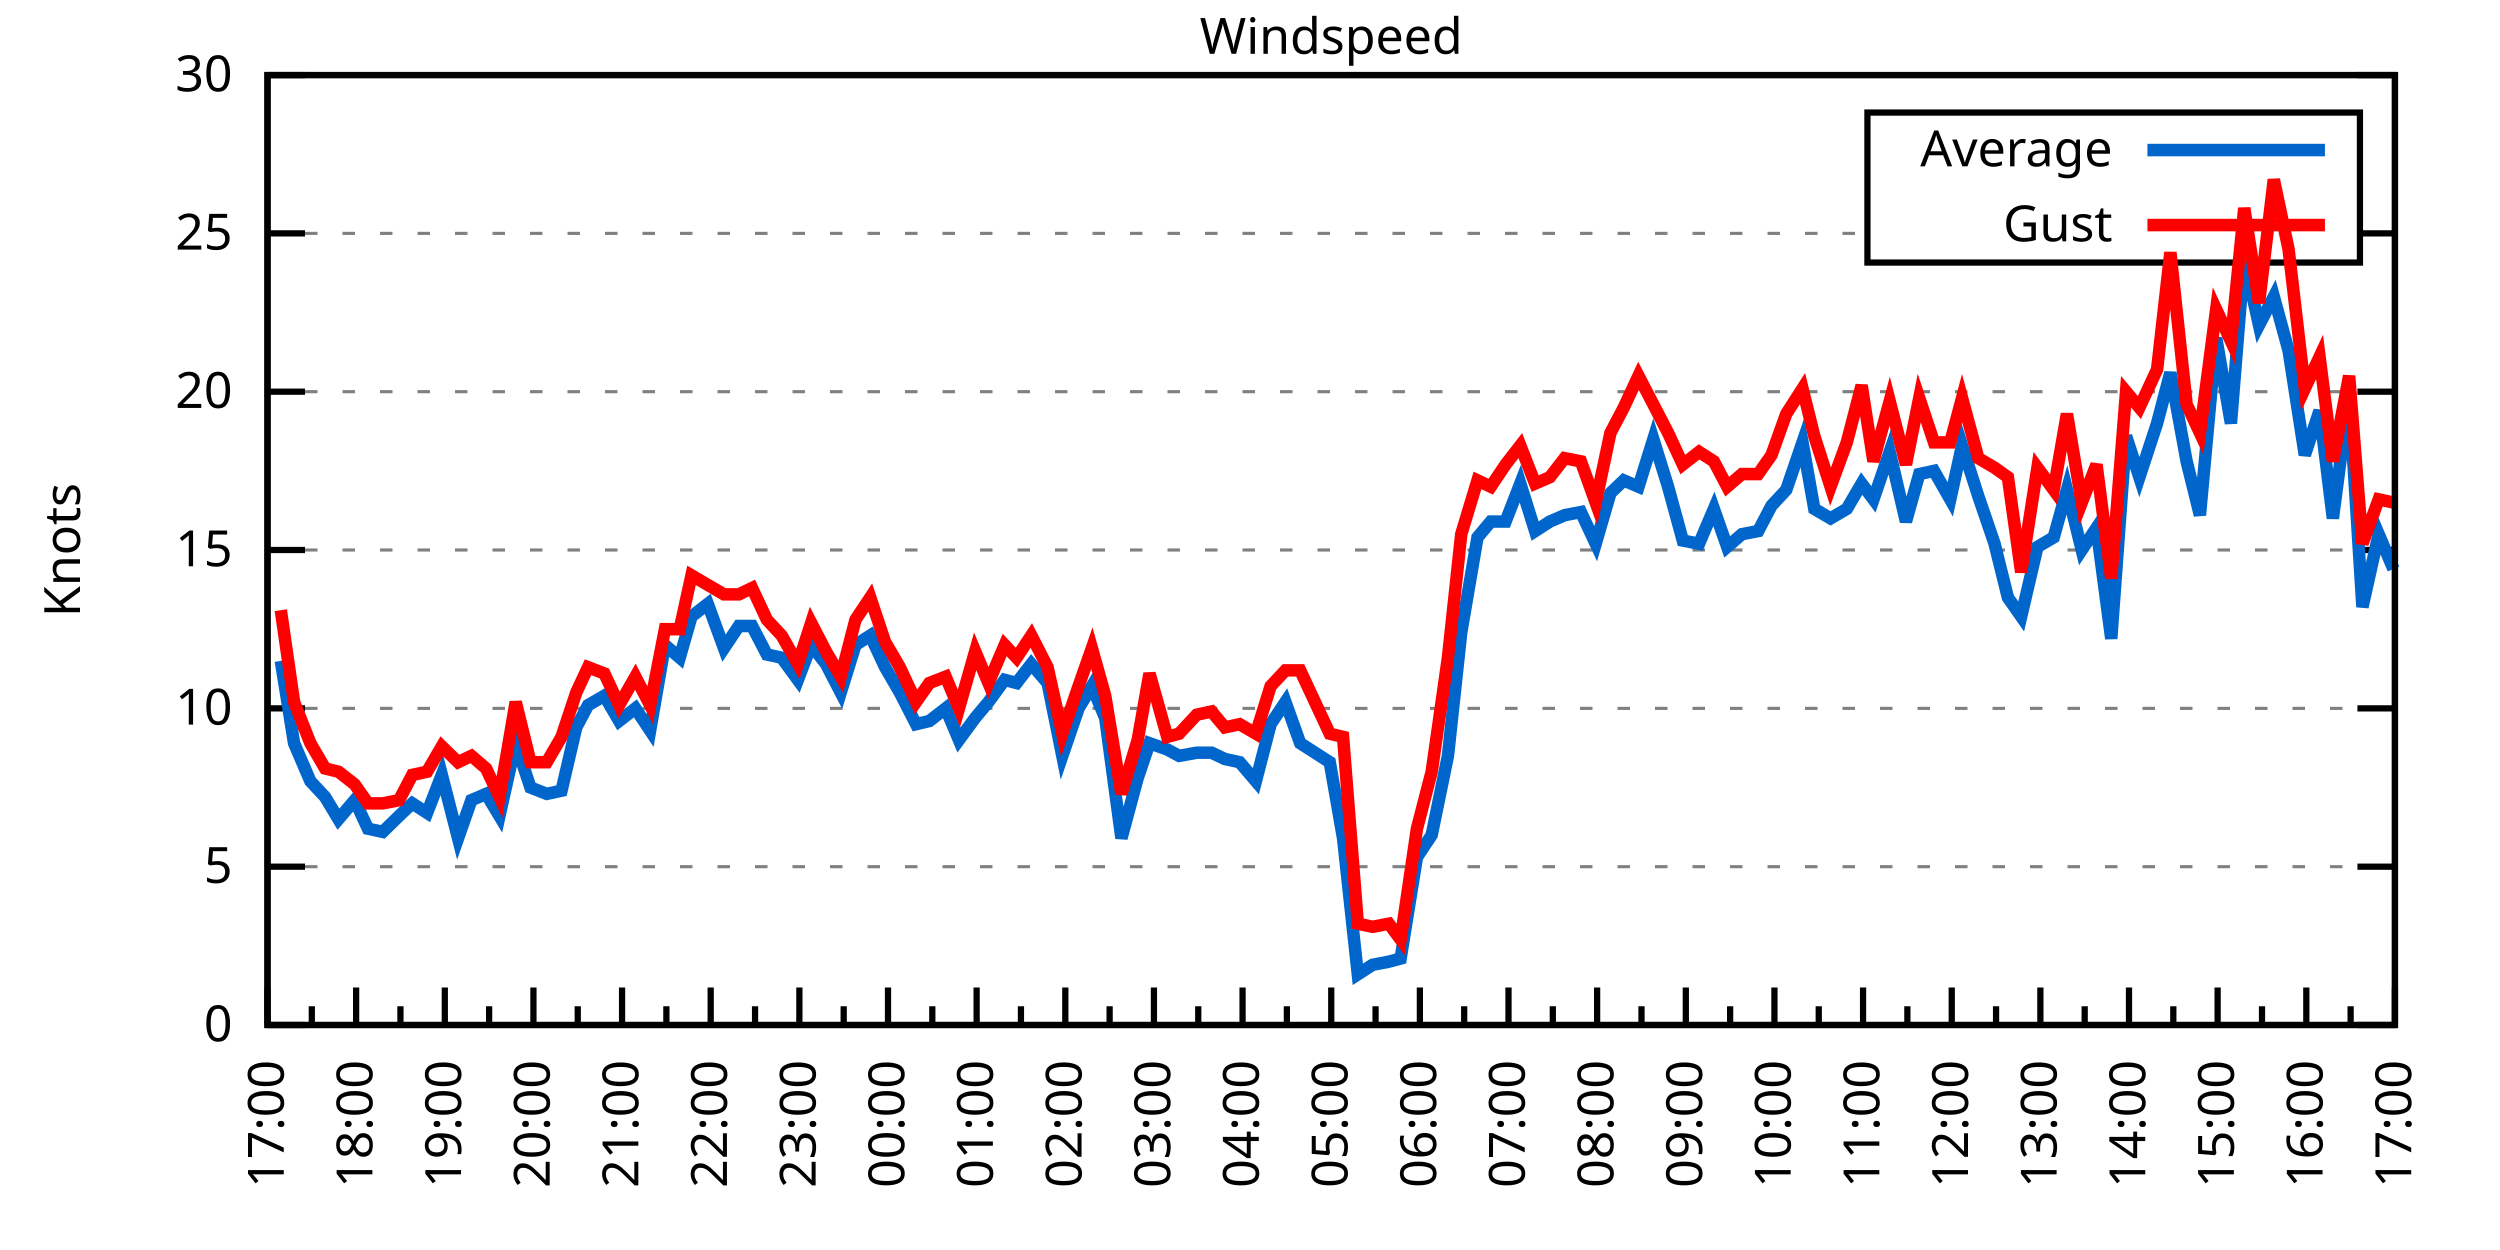
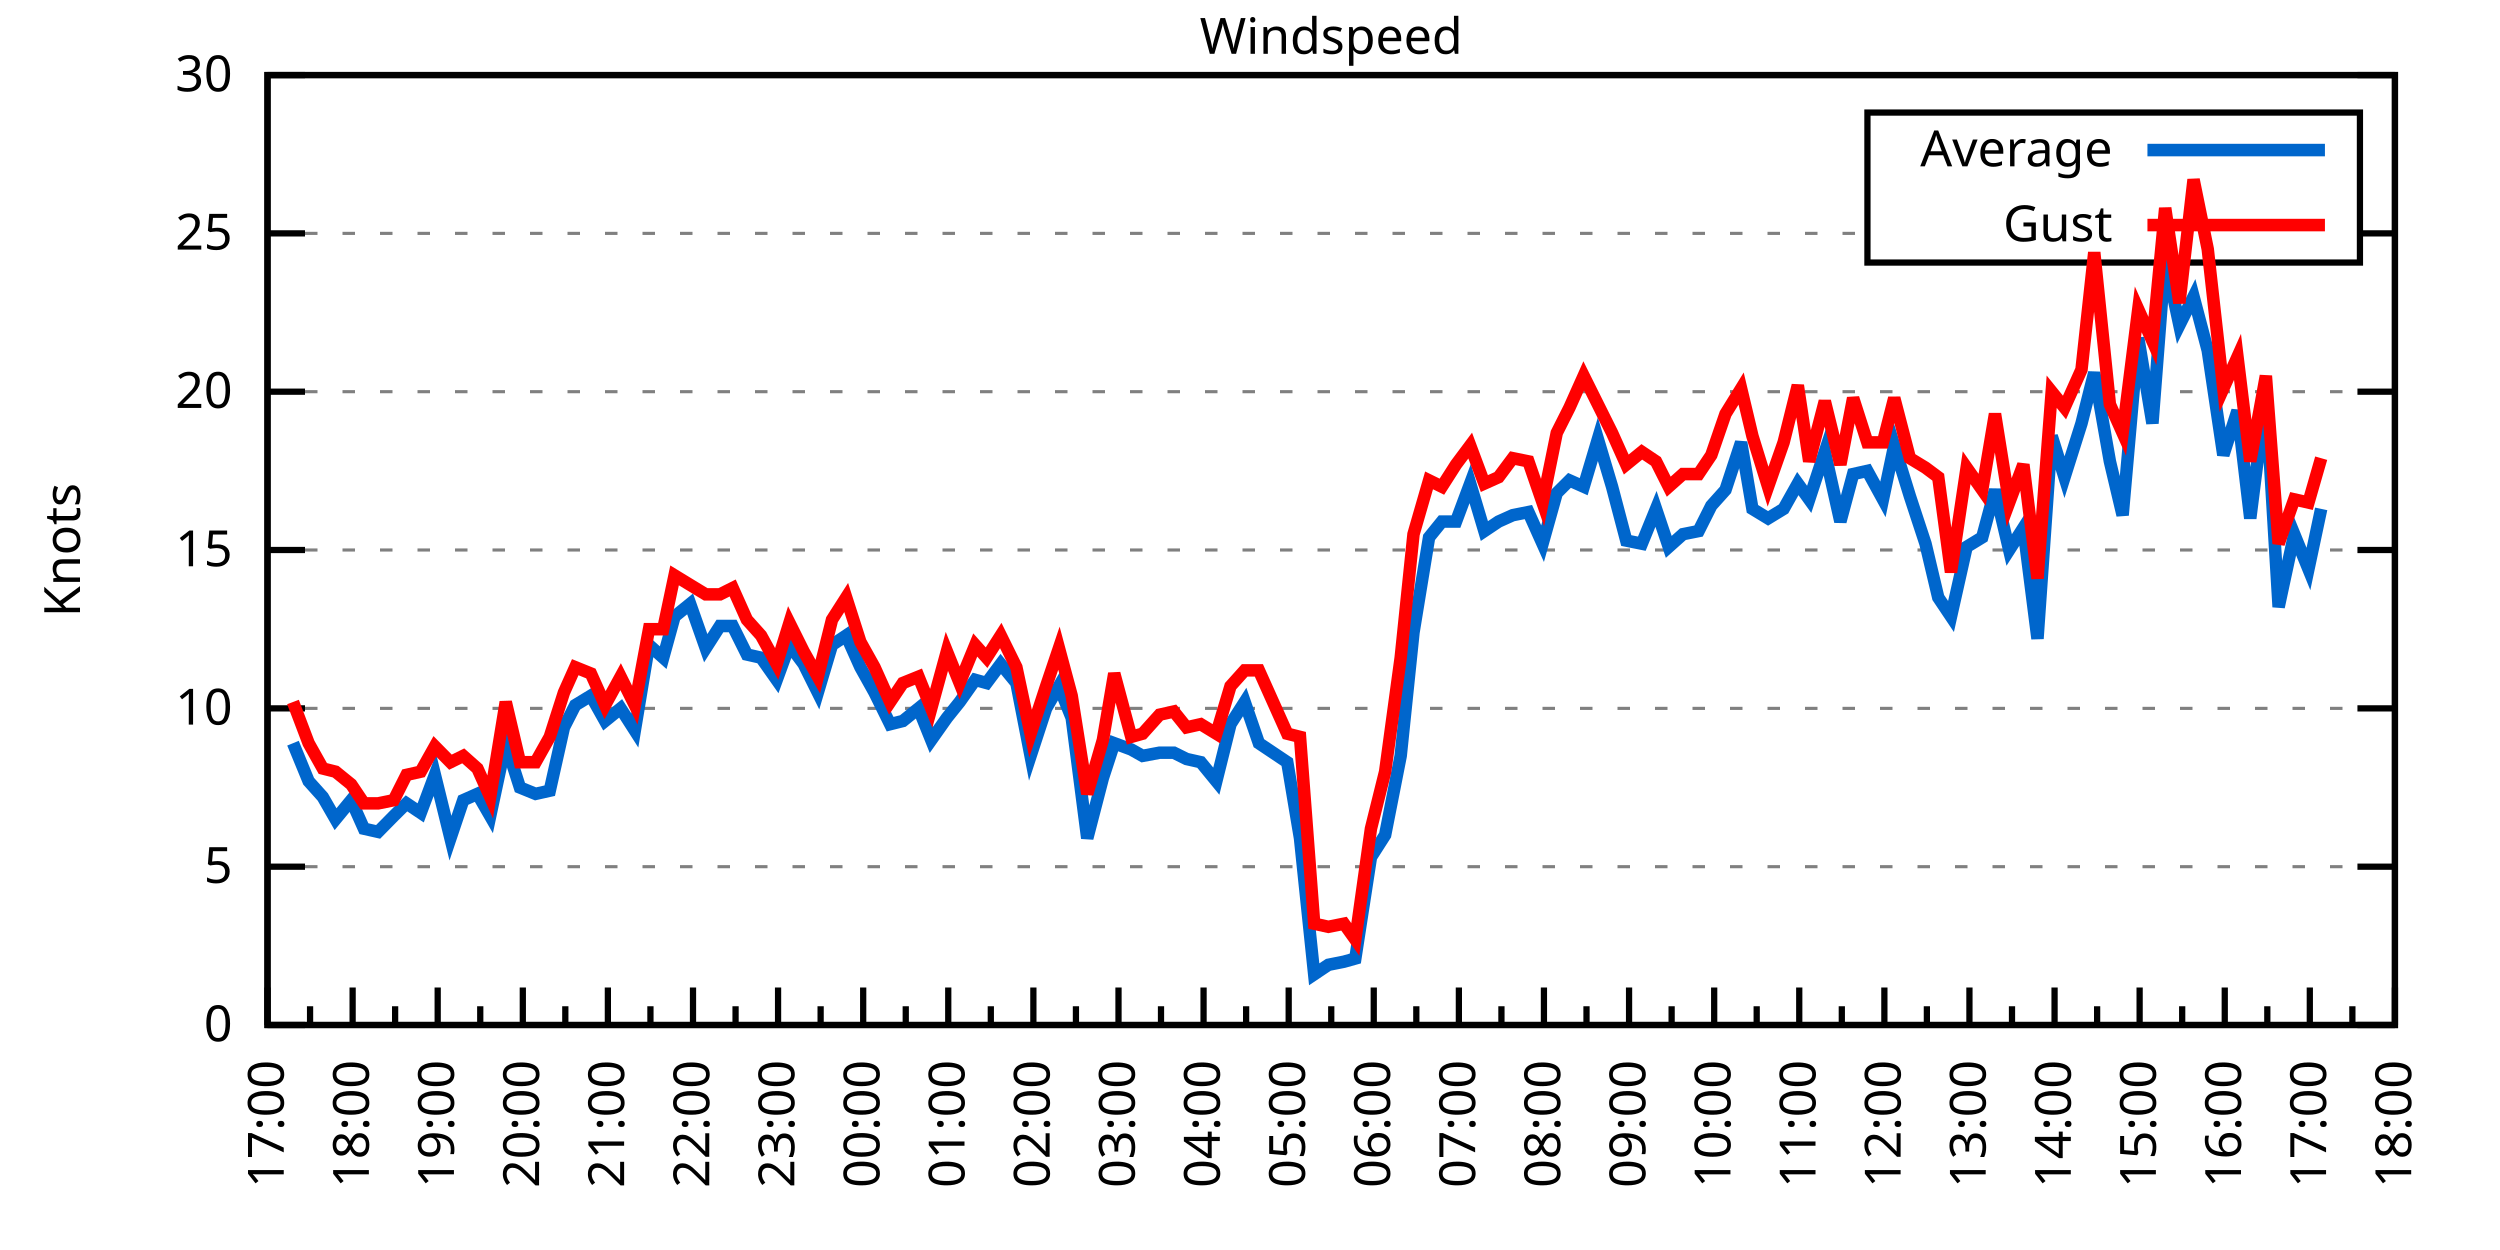
<svg xmlns="http://www.w3.org/2000/svg" xmlns:xlink="http://www.w3.org/1999/xlink" width="400" height="200" viewBox="0 0 400 200">
  <g id="gnuplot_canvas">
    <rect x="0" y="0" width="400" height="200" fill="none" />
    <defs>
      <circle id="gpDot" r="0.5" stroke-width="0.5" stroke="currentColor" />
      <path id="gpPt0" stroke-width="0.333" stroke="currentColor" d="M-1,0 h2 M0,-1 v2" />
      <path id="gpPt1" stroke-width="0.333" stroke="currentColor" d="M-1,-1 L1,1 M1,-1 L-1,1" />
      <path id="gpPt2" stroke-width="0.333" stroke="currentColor" d="M-1,0 L1,0 M0,-1 L0,1 M-1,-1 L1,1 M-1,1 L1,-1" />
      <rect id="gpPt3" stroke-width="0.333" stroke="currentColor" x="-1" y="-1" width="2" height="2" />
      <rect id="gpPt4" stroke-width="0.333" stroke="currentColor" fill="currentColor" x="-1" y="-1" width="2" height="2" />
      <circle id="gpPt5" stroke-width="0.333" stroke="currentColor" cx="0" cy="0" r="1" />
      <use xlink:href="#gpPt5" id="gpPt6" fill="currentColor" stroke="none" />
      <path id="gpPt7" stroke-width="0.333" stroke="currentColor" d="M0,-1.33 L-1.33,0.67 L1.33,0.67 z" />
      <use xlink:href="#gpPt7" id="gpPt8" fill="currentColor" stroke="none" />
      <use xlink:href="#gpPt7" id="gpPt9" stroke="currentColor" transform="rotate(180)" />
      <use xlink:href="#gpPt9" id="gpPt10" fill="currentColor" stroke="none" />
      <use xlink:href="#gpPt3" id="gpPt11" stroke="currentColor" transform="rotate(45)" />
      <use xlink:href="#gpPt11" id="gpPt12" fill="currentColor" stroke="none" />
      <path id="gpPt13" stroke-width="0.333" stroke="currentColor" d="M0,1.330 L1.265,0.411 L0.782,-1.067 L-0.782,-1.076 L-1.265,0.411 z" />
      <use xlink:href="#gpPt13" id="gpPt14" fill="currentColor" stroke="none" />
      <filter id="textbox" filterUnits="objectBoundingBox" x="0" y="0" height="1" width="1">
        <feFlood flood-color="white" flood-opacity="1" result="bgnd" />
        <feComposite in="SourceGraphic" in2="bgnd" operator="atop" />
      </filter>
      <filter id="greybox" filterUnits="objectBoundingBox" x="0" y="0" height="1" width="1">
        <feFlood flood-color="lightgrey" flood-opacity="1" result="grey" />
        <feComposite in="SourceGraphic" in2="grey" operator="atop" />
      </filter>
    </defs>
    <g fill="none" color="white" stroke="currentColor" stroke-width="1.00" stroke-linecap="butt" stroke-linejoin="miter">
</g>
    <g fill="none" color="black" stroke="currentColor" stroke-width="1.00" stroke-linecap="butt" stroke-linejoin="miter">
      <g stroke="none" shape-rendering="crispEdges">
        <polygon fill="rgb(255, 255, 255)" points="42.80,164.00 383.18,164.00 383.18,12.02 42.80,12.02 " />
      </g>
    </g>
    <g fill="none" color="black" stroke="currentColor" stroke-width="1.00" stroke-linecap="butt" stroke-linejoin="miter">
</g>
    <g fill="none" color="black" stroke="black" stroke-width="0.50" stroke-linecap="butt" stroke-linejoin="miter">
</g>
    <g fill="none" color="gray" stroke="currentColor" stroke-width="0.50" stroke-linecap="butt" stroke-linejoin="miter">
      <path stroke="gray" stroke-dasharray="2,4" class="gridline" d="M42.80,164.00 L383.19,164.00  " />
    </g>
    <g fill="none" color="gray" stroke="gray" stroke-width="1.00" stroke-linecap="butt" stroke-linejoin="miter">
</g>
    <g fill="none" color="black" stroke="currentColor" stroke-width="1.00" stroke-linecap="butt" stroke-linejoin="miter">
      <path stroke="black" d="M42.80,164.00 L48.80,164.00 M383.19,164.00 L377.19,164.00  " />
      <g transform="translate(37.20,166.60)" stroke="none" fill="black" font-family="Sans" font-size="8.00" text-anchor="end">
        <text>
          <tspan font-family="Sans"> 0</tspan>
        </text>
      </g>
    </g>
    <g fill="none" color="black" stroke="currentColor" stroke-width="1.00" stroke-linecap="butt" stroke-linejoin="miter">
</g>
    <g fill="none" color="black" stroke="black" stroke-width="0.50" stroke-linecap="butt" stroke-linejoin="miter">
</g>
    <g fill="none" color="gray" stroke="currentColor" stroke-width="0.50" stroke-linecap="butt" stroke-linejoin="miter">
      <path stroke="gray" stroke-dasharray="2,4" class="gridline" d="M42.80,138.67 L383.19,138.67  " />
    </g>
    <g fill="none" color="gray" stroke="gray" stroke-width="1.00" stroke-linecap="butt" stroke-linejoin="miter">
</g>
    <g fill="none" color="black" stroke="currentColor" stroke-width="1.00" stroke-linecap="butt" stroke-linejoin="miter">
      <path stroke="black" d="M42.80,138.67 L48.80,138.67 M383.19,138.67 L377.19,138.67  " />
      <g transform="translate(37.20,141.27)" stroke="none" fill="black" font-family="Sans" font-size="8.00" text-anchor="end">
        <text>
          <tspan font-family="Sans"> 5</tspan>
        </text>
      </g>
    </g>
    <g fill="none" color="black" stroke="currentColor" stroke-width="1.00" stroke-linecap="butt" stroke-linejoin="miter">
</g>
    <g fill="none" color="black" stroke="black" stroke-width="0.50" stroke-linecap="butt" stroke-linejoin="miter">
</g>
    <g fill="none" color="gray" stroke="currentColor" stroke-width="0.50" stroke-linecap="butt" stroke-linejoin="miter">
      <path stroke="gray" stroke-dasharray="2,4" class="gridline" d="M42.80,113.34 L383.19,113.34  " />
    </g>
    <g fill="none" color="gray" stroke="gray" stroke-width="1.00" stroke-linecap="butt" stroke-linejoin="miter">
</g>
    <g fill="none" color="black" stroke="currentColor" stroke-width="1.00" stroke-linecap="butt" stroke-linejoin="miter">
      <path stroke="black" d="M42.80,113.34 L48.80,113.34 M383.19,113.34 L377.19,113.34  " />
      <g transform="translate(37.20,115.94)" stroke="none" fill="black" font-family="Sans" font-size="8.00" text-anchor="end">
        <text>
          <tspan font-family="Sans"> 10</tspan>
        </text>
      </g>
    </g>
    <g fill="none" color="black" stroke="currentColor" stroke-width="1.00" stroke-linecap="butt" stroke-linejoin="miter">
</g>
    <g fill="none" color="black" stroke="black" stroke-width="0.50" stroke-linecap="butt" stroke-linejoin="miter">
</g>
    <g fill="none" color="gray" stroke="currentColor" stroke-width="0.50" stroke-linecap="butt" stroke-linejoin="miter">
      <path stroke="gray" stroke-dasharray="2,4" class="gridline" d="M42.80,88.00 L383.19,88.00  " />
    </g>
    <g fill="none" color="gray" stroke="gray" stroke-width="1.00" stroke-linecap="butt" stroke-linejoin="miter">
</g>
    <g fill="none" color="black" stroke="currentColor" stroke-width="1.00" stroke-linecap="butt" stroke-linejoin="miter">
      <path stroke="black" d="M42.80,88.00 L48.80,88.00 M383.19,88.00 L377.19,88.00  " />
      <g transform="translate(37.20,90.60)" stroke="none" fill="black" font-family="Sans" font-size="8.00" text-anchor="end">
        <text>
          <tspan font-family="Sans"> 15</tspan>
        </text>
      </g>
    </g>
    <g fill="none" color="black" stroke="currentColor" stroke-width="1.00" stroke-linecap="butt" stroke-linejoin="miter">
</g>
    <g fill="none" color="black" stroke="black" stroke-width="0.50" stroke-linecap="butt" stroke-linejoin="miter">
</g>
    <g fill="none" color="gray" stroke="currentColor" stroke-width="0.50" stroke-linecap="butt" stroke-linejoin="miter">
      <path stroke="gray" stroke-dasharray="2,4" class="gridline" d="M42.80,62.67 L383.19,62.67  " />
    </g>
    <g fill="none" color="gray" stroke="gray" stroke-width="1.00" stroke-linecap="butt" stroke-linejoin="miter">
</g>
    <g fill="none" color="black" stroke="currentColor" stroke-width="1.00" stroke-linecap="butt" stroke-linejoin="miter">
      <path stroke="black" d="M42.80,62.67 L48.80,62.67 M383.19,62.67 L377.19,62.67  " />
      <g transform="translate(37.20,65.27)" stroke="none" fill="black" font-family="Sans" font-size="8.00" text-anchor="end">
        <text>
          <tspan font-family="Sans"> 20</tspan>
        </text>
      </g>
    </g>
    <g fill="none" color="black" stroke="currentColor" stroke-width="1.00" stroke-linecap="butt" stroke-linejoin="miter">
</g>
    <g fill="none" color="black" stroke="black" stroke-width="0.50" stroke-linecap="butt" stroke-linejoin="miter">
</g>
    <g fill="none" color="gray" stroke="currentColor" stroke-width="0.50" stroke-linecap="butt" stroke-linejoin="miter">
      <path stroke="gray" stroke-dasharray="2,4" class="gridline" d="M42.80,37.34 L298.79,37.34 M377.59,37.34 L383.19,37.34  " />
    </g>
    <g fill="none" color="gray" stroke="gray" stroke-width="1.00" stroke-linecap="butt" stroke-linejoin="miter">
</g>
    <g fill="none" color="black" stroke="currentColor" stroke-width="1.00" stroke-linecap="butt" stroke-linejoin="miter">
      <path stroke="black" d="M42.80,37.34 L48.80,37.34 M383.19,37.34 L377.19,37.34  " />
      <g transform="translate(37.20,39.94)" stroke="none" fill="black" font-family="Sans" font-size="8.00" text-anchor="end">
        <text>
          <tspan font-family="Sans"> 25</tspan>
        </text>
      </g>
    </g>
    <g fill="none" color="black" stroke="currentColor" stroke-width="1.00" stroke-linecap="butt" stroke-linejoin="miter">
</g>
    <g fill="none" color="black" stroke="black" stroke-width="0.50" stroke-linecap="butt" stroke-linejoin="miter">
</g>
    <g fill="none" color="gray" stroke="currentColor" stroke-width="0.50" stroke-linecap="butt" stroke-linejoin="miter">
      <path stroke="gray" stroke-dasharray="2,4" class="gridline" d="M42.80,12.01 L383.19,12.01  " />
    </g>
    <g fill="none" color="gray" stroke="gray" stroke-width="1.00" stroke-linecap="butt" stroke-linejoin="miter">
</g>
    <g fill="none" color="black" stroke="currentColor" stroke-width="1.00" stroke-linecap="butt" stroke-linejoin="miter">
      <path stroke="black" d="M42.80,12.01 L48.80,12.01 M383.19,12.01 L377.19,12.01  " />
      <g transform="translate(37.20,14.61)" stroke="none" fill="black" font-family="Sans" font-size="8.00" text-anchor="end">
        <text>
          <tspan font-family="Sans"> 30</tspan>
        </text>
      </g>
    </g>
    <g fill="none" color="black" stroke="currentColor" stroke-width="1.00" stroke-linecap="butt" stroke-linejoin="miter">
      <path stroke="black" d="M42.80,164.00 L42.80,158.00  " />
      <g transform="translate(45.40,169.60) rotate(270)" stroke="none" fill="black" font-family="Sans" font-size="8.00" text-anchor="end">
        <text>
          <tspan font-family="Sans">17:00</tspan>
        </text>
      </g>
    </g>
    <g fill="none" color="black" stroke="currentColor" stroke-width="1.00" stroke-linecap="butt" stroke-linejoin="miter">
-       <path stroke="black" d="M49.89,164.00 L49.89,161.00 M56.98,164.00 L56.98,158.00  " />
-       <g transform="translate(59.58,169.60) rotate(270)" stroke="none" fill="black" font-family="Sans" font-size="8.00" text-anchor="end">
+       <path stroke="black" d="M49.61,164.00 L49.61,161.00 M56.42,164.00 L56.42,158.00  " />
+       <g transform="translate(59.02,169.60) rotate(270)" stroke="none" fill="black" font-family="Sans" font-size="8.00" text-anchor="end">
        <text>
          <tspan font-family="Sans">18:00</tspan>
        </text>
      </g>
    </g>
    <g fill="none" color="black" stroke="currentColor" stroke-width="1.00" stroke-linecap="butt" stroke-linejoin="miter">
-       <path stroke="black" d="M64.07,164.00 L64.07,161.00 M71.17,164.00 L71.17,158.00  " />
-       <g transform="translate(73.77,169.60) rotate(270)" stroke="none" fill="black" font-family="Sans" font-size="8.00" text-anchor="end">
+       <path stroke="black" d="M63.22,164.00 L63.22,161.00 M70.03,164.00 L70.03,158.00  " />
+       <g transform="translate(72.63,169.60) rotate(270)" stroke="none" fill="black" font-family="Sans" font-size="8.00" text-anchor="end">
        <text>
          <tspan font-family="Sans">19:00</tspan>
        </text>
      </g>
    </g>
    <g fill="none" color="black" stroke="currentColor" stroke-width="1.00" stroke-linecap="butt" stroke-linejoin="miter">
-       <path stroke="black" d="M78.26,164.00 L78.26,161.00 M85.35,164.00 L85.35,158.00  " />
-       <g transform="translate(87.95,169.60) rotate(270)" stroke="none" fill="black" font-family="Sans" font-size="8.00" text-anchor="end">
+       <path stroke="black" d="M76.84,164.00 L76.84,161.00 M83.65,164.00 L83.65,158.00  " />
+       <g transform="translate(86.25,169.60) rotate(270)" stroke="none" fill="black" font-family="Sans" font-size="8.00" text-anchor="end">
        <text>
          <tspan font-family="Sans">20:00</tspan>
        </text>
      </g>
    </g>
    <g fill="none" color="black" stroke="currentColor" stroke-width="1.00" stroke-linecap="butt" stroke-linejoin="miter">
-       <path stroke="black" d="M92.44,164.00 L92.44,161.00 M99.53,164.00 L99.53,158.00  " />
-       <g transform="translate(102.13,169.60) rotate(270)" stroke="none" fill="black" font-family="Sans" font-size="8.00" text-anchor="end">
+       <path stroke="black" d="M90.45,164.00 L90.45,161.00 M97.26,164.00 L97.26,158.00  " />
+       <g transform="translate(99.86,169.60) rotate(270)" stroke="none" fill="black" font-family="Sans" font-size="8.00" text-anchor="end">
        <text>
          <tspan font-family="Sans">21:00</tspan>
        </text>
      </g>
    </g>
    <g fill="none" color="black" stroke="currentColor" stroke-width="1.00" stroke-linecap="butt" stroke-linejoin="miter">
-       <path stroke="black" d="M106.62,164.00 L106.62,161.00 M113.71,164.00 L113.71,158.00  " />
-       <g transform="translate(116.31,169.60) rotate(270)" stroke="none" fill="black" font-family="Sans" font-size="8.00" text-anchor="end">
+       <path stroke="black" d="M104.07,164.00 L104.07,161.00 M110.88,164.00 L110.88,158.00  " />
+       <g transform="translate(113.48,169.60) rotate(270)" stroke="none" fill="black" font-family="Sans" font-size="8.00" text-anchor="end">
        <text>
          <tspan font-family="Sans">22:00</tspan>
        </text>
      </g>
    </g>
    <g fill="none" color="black" stroke="currentColor" stroke-width="1.00" stroke-linecap="butt" stroke-linejoin="miter">
-       <path stroke="black" d="M120.81,164.00 L120.81,161.00 M127.90,164.00 L127.90,158.00  " />
-       <g transform="translate(130.50,169.60) rotate(270)" stroke="none" fill="black" font-family="Sans" font-size="8.00" text-anchor="end">
+       <path stroke="black" d="M117.69,164.00 L117.69,161.00 M124.49,164.00 L124.49,158.00  " />
+       <g transform="translate(127.09,169.60) rotate(270)" stroke="none" fill="black" font-family="Sans" font-size="8.00" text-anchor="end">
        <text>
          <tspan font-family="Sans">23:00</tspan>
        </text>
      </g>
    </g>
    <g fill="none" color="black" stroke="currentColor" stroke-width="1.00" stroke-linecap="butt" stroke-linejoin="miter">
-       <path stroke="black" d="M134.99,164.00 L134.99,161.00 M142.08,164.00 L142.08,158.00  " />
-       <g transform="translate(144.68,169.60) rotate(270)" stroke="none" fill="black" font-family="Sans" font-size="8.00" text-anchor="end">
+       <path stroke="black" d="M131.30,164.00 L131.30,161.00 M138.11,164.00 L138.11,158.00  " />
+       <g transform="translate(140.71,169.60) rotate(270)" stroke="none" fill="black" font-family="Sans" font-size="8.00" text-anchor="end">
        <text>
          <tspan font-family="Sans">00:00</tspan>
        </text>
      </g>
    </g>
    <g fill="none" color="black" stroke="currentColor" stroke-width="1.00" stroke-linecap="butt" stroke-linejoin="miter">
-       <path stroke="black" d="M149.17,164.00 L149.17,161.00 M156.26,164.00 L156.26,158.00  " />
-       <g transform="translate(158.86,169.60) rotate(270)" stroke="none" fill="black" font-family="Sans" font-size="8.00" text-anchor="end">
+       <path stroke="black" d="M144.92,164.00 L144.92,161.00 M151.72,164.00 L151.72,158.00  " />
+       <g transform="translate(154.32,169.60) rotate(270)" stroke="none" fill="black" font-family="Sans" font-size="8.00" text-anchor="end">
        <text>
          <tspan font-family="Sans">01:00</tspan>
        </text>
      </g>
    </g>
    <g fill="none" color="black" stroke="currentColor" stroke-width="1.00" stroke-linecap="butt" stroke-linejoin="miter">
-       <path stroke="black" d="M163.35,164.00 L163.35,161.00 M170.45,164.00 L170.45,158.00  " />
-       <g transform="translate(173.05,169.60) rotate(270)" stroke="none" fill="black" font-family="Sans" font-size="8.00" text-anchor="end">
+       <path stroke="black" d="M158.53,164.00 L158.53,161.00 M165.34,164.00 L165.34,158.00  " />
+       <g transform="translate(167.94,169.60) rotate(270)" stroke="none" fill="black" font-family="Sans" font-size="8.00" text-anchor="end">
        <text>
          <tspan font-family="Sans">02:00</tspan>
        </text>
      </g>
    </g>
    <g fill="none" color="black" stroke="currentColor" stroke-width="1.00" stroke-linecap="butt" stroke-linejoin="miter">
-       <path stroke="black" d="M177.54,164.00 L177.54,161.00 M184.63,164.00 L184.63,158.00  " />
-       <g transform="translate(187.23,169.60) rotate(270)" stroke="none" fill="black" font-family="Sans" font-size="8.00" text-anchor="end">
+       <path stroke="black" d="M172.15,164.00 L172.15,161.00 M178.96,164.00 L178.96,158.00  " />
+       <g transform="translate(181.56,169.60) rotate(270)" stroke="none" fill="black" font-family="Sans" font-size="8.00" text-anchor="end">
        <text>
          <tspan font-family="Sans">03:00</tspan>
        </text>
      </g>
    </g>
    <g fill="none" color="black" stroke="currentColor" stroke-width="1.00" stroke-linecap="butt" stroke-linejoin="miter">
-       <path stroke="black" d="M191.72,164.00 L191.72,161.00 M198.81,164.00 L198.81,158.00  " />
-       <g transform="translate(201.41,169.60) rotate(270)" stroke="none" fill="black" font-family="Sans" font-size="8.00" text-anchor="end">
+       <path stroke="black" d="M185.76,164.00 L185.76,161.00 M192.57,164.00 L192.57,158.00  " />
+       <g transform="translate(195.17,169.60) rotate(270)" stroke="none" fill="black" font-family="Sans" font-size="8.00" text-anchor="end">
        <text>
          <tspan font-family="Sans">04:00</tspan>
        </text>
      </g>
    </g>
    <g fill="none" color="black" stroke="currentColor" stroke-width="1.00" stroke-linecap="butt" stroke-linejoin="miter">
-       <path stroke="black" d="M205.90,164.00 L205.90,161.00 M213.00,164.00 L213.00,158.00  " />
-       <g transform="translate(215.60,169.60) rotate(270)" stroke="none" fill="black" font-family="Sans" font-size="8.00" text-anchor="end">
+       <path stroke="black" d="M199.38,164.00 L199.38,161.00 M206.19,164.00 L206.19,158.00  " />
+       <g transform="translate(208.79,169.60) rotate(270)" stroke="none" fill="black" font-family="Sans" font-size="8.00" text-anchor="end">
        <text>
          <tspan font-family="Sans">05:00</tspan>
        </text>
      </g>
    </g>
    <g fill="none" color="black" stroke="currentColor" stroke-width="1.00" stroke-linecap="butt" stroke-linejoin="miter">
-       <path stroke="black" d="M220.09,164.00 L220.09,161.00 M227.18,164.00 L227.18,158.00  " />
-       <g transform="translate(229.78,169.60) rotate(270)" stroke="none" fill="black" font-family="Sans" font-size="8.00" text-anchor="end">
+       <path stroke="black" d="M213.00,164.00 L213.00,161.00 M219.80,164.00 L219.80,158.00  " />
+       <g transform="translate(222.40,169.60) rotate(270)" stroke="none" fill="black" font-family="Sans" font-size="8.00" text-anchor="end">
        <text>
          <tspan font-family="Sans">06:00</tspan>
        </text>
      </g>
    </g>
    <g fill="none" color="black" stroke="currentColor" stroke-width="1.00" stroke-linecap="butt" stroke-linejoin="miter">
-       <path stroke="black" d="M234.27,164.00 L234.27,161.00 M241.36,164.00 L241.36,158.00  " />
-       <g transform="translate(243.96,169.60) rotate(270)" stroke="none" fill="black" font-family="Sans" font-size="8.00" text-anchor="end">
+       <path stroke="black" d="M226.61,164.00 L226.61,161.00 M233.42,164.00 L233.42,158.00  " />
+       <g transform="translate(236.02,169.60) rotate(270)" stroke="none" fill="black" font-family="Sans" font-size="8.00" text-anchor="end">
        <text>
          <tspan font-family="Sans">07:00</tspan>
        </text>
      </g>
    </g>
    <g fill="none" color="black" stroke="currentColor" stroke-width="1.00" stroke-linecap="butt" stroke-linejoin="miter">
-       <path stroke="black" d="M248.45,164.00 L248.45,161.00 M255.54,164.00 L255.54,158.00  " />
-       <g transform="translate(258.14,169.60) rotate(270)" stroke="none" fill="black" font-family="Sans" font-size="8.00" text-anchor="end">
+       <path stroke="black" d="M240.23,164.00 L240.23,161.00 M247.03,164.00 L247.03,158.00  " />
+       <g transform="translate(249.63,169.60) rotate(270)" stroke="none" fill="black" font-family="Sans" font-size="8.00" text-anchor="end">
        <text>
          <tspan font-family="Sans">08:00</tspan>
        </text>
      </g>
    </g>
    <g fill="none" color="black" stroke="currentColor" stroke-width="1.00" stroke-linecap="butt" stroke-linejoin="miter">
-       <path stroke="black" d="M262.64,164.00 L262.64,161.00 M269.73,164.00 L269.73,158.00  " />
-       <g transform="translate(272.33,169.60) rotate(270)" stroke="none" fill="black" font-family="Sans" font-size="8.00" text-anchor="end">
+       <path stroke="black" d="M253.84,164.00 L253.84,161.00 M260.65,164.00 L260.65,158.00  " />
+       <g transform="translate(263.25,169.60) rotate(270)" stroke="none" fill="black" font-family="Sans" font-size="8.00" text-anchor="end">
        <text>
          <tspan font-family="Sans">09:00</tspan>
        </text>
      </g>
    </g>
    <g fill="none" color="black" stroke="currentColor" stroke-width="1.00" stroke-linecap="butt" stroke-linejoin="miter">
-       <path stroke="black" d="M276.82,164.00 L276.82,161.00 M283.91,164.00 L283.91,158.00  " />
-       <g transform="translate(286.51,169.60) rotate(270)" stroke="none" fill="black" font-family="Sans" font-size="8.00" text-anchor="end">
+       <path stroke="black" d="M267.46,164.00 L267.46,161.00 M274.27,164.00 L274.27,158.00  " />
+       <g transform="translate(276.87,169.60) rotate(270)" stroke="none" fill="black" font-family="Sans" font-size="8.00" text-anchor="end">
        <text>
          <tspan font-family="Sans">10:00</tspan>
        </text>
      </g>
    </g>
    <g fill="none" color="black" stroke="currentColor" stroke-width="1.00" stroke-linecap="butt" stroke-linejoin="miter">
-       <path stroke="black" d="M291.00,164.00 L291.00,161.00 M298.09,164.00 L298.09,158.00  " />
-       <g transform="translate(300.69,169.60) rotate(270)" stroke="none" fill="black" font-family="Sans" font-size="8.00" text-anchor="end">
+       <path stroke="black" d="M281.07,164.00 L281.07,161.00 M287.88,164.00 L287.88,158.00  " />
+       <g transform="translate(290.48,169.60) rotate(270)" stroke="none" fill="black" font-family="Sans" font-size="8.00" text-anchor="end">
        <text>
          <tspan font-family="Sans">11:00</tspan>
        </text>
      </g>
    </g>
    <g fill="none" color="black" stroke="currentColor" stroke-width="1.00" stroke-linecap="butt" stroke-linejoin="miter">
-       <path stroke="black" d="M305.18,164.00 L305.18,161.00 M312.28,164.00 L312.28,158.00  " />
-       <g transform="translate(314.88,169.60) rotate(270)" stroke="none" fill="black" font-family="Sans" font-size="8.00" text-anchor="end">
+       <path stroke="black" d="M294.69,164.00 L294.69,161.00 M301.50,164.00 L301.50,158.00  " />
+       <g transform="translate(304.10,169.60) rotate(270)" stroke="none" fill="black" font-family="Sans" font-size="8.00" text-anchor="end">
        <text>
          <tspan font-family="Sans">12:00</tspan>
        </text>
      </g>
    </g>
    <g fill="none" color="black" stroke="currentColor" stroke-width="1.00" stroke-linecap="butt" stroke-linejoin="miter">
-       <path stroke="black" d="M319.37,164.00 L319.37,161.00 M326.46,164.00 L326.46,158.00  " />
-       <g transform="translate(329.06,169.60) rotate(270)" stroke="none" fill="black" font-family="Sans" font-size="8.00" text-anchor="end">
+       <path stroke="black" d="M308.30,164.00 L308.30,161.00 M315.11,164.00 L315.11,158.00  " />
+       <g transform="translate(317.71,169.60) rotate(270)" stroke="none" fill="black" font-family="Sans" font-size="8.00" text-anchor="end">
        <text>
          <tspan font-family="Sans">13:00</tspan>
        </text>
      </g>
    </g>
    <g fill="none" color="black" stroke="currentColor" stroke-width="1.00" stroke-linecap="butt" stroke-linejoin="miter">
-       <path stroke="black" d="M333.55,164.00 L333.55,161.00 M340.64,164.00 L340.64,158.00  " />
-       <g transform="translate(343.24,169.60) rotate(270)" stroke="none" fill="black" font-family="Sans" font-size="8.00" text-anchor="end">
+       <path stroke="black" d="M321.92,164.00 L321.92,161.00 M328.73,164.00 L328.73,158.00  " />
+       <g transform="translate(331.33,169.60) rotate(270)" stroke="none" fill="black" font-family="Sans" font-size="8.00" text-anchor="end">
        <text>
          <tspan font-family="Sans">14:00</tspan>
        </text>
      </g>
    </g>
    <g fill="none" color="black" stroke="currentColor" stroke-width="1.00" stroke-linecap="butt" stroke-linejoin="miter">
-       <path stroke="black" d="M347.73,164.00 L347.73,161.00 M354.82,164.00 L354.82,158.00  " />
-       <g transform="translate(357.42,169.60) rotate(270)" stroke="none" fill="black" font-family="Sans" font-size="8.00" text-anchor="end">
+       <path stroke="black" d="M335.54,164.00 L335.54,161.00 M342.34,164.00 L342.34,158.00  " />
+       <g transform="translate(344.94,169.60) rotate(270)" stroke="none" fill="black" font-family="Sans" font-size="8.00" text-anchor="end">
        <text>
          <tspan font-family="Sans">15:00</tspan>
        </text>
      </g>
    </g>
    <g fill="none" color="black" stroke="currentColor" stroke-width="1.00" stroke-linecap="butt" stroke-linejoin="miter">
-       <path stroke="black" d="M361.92,164.00 L361.92,161.00 M369.01,164.00 L369.01,158.00  " />
-       <g transform="translate(371.61,169.60) rotate(270)" stroke="none" fill="black" font-family="Sans" font-size="8.00" text-anchor="end">
+       <path stroke="black" d="M349.15,164.00 L349.15,161.00 M355.96,164.00 L355.96,158.00  " />
+       <g transform="translate(358.56,169.60) rotate(270)" stroke="none" fill="black" font-family="Sans" font-size="8.00" text-anchor="end">
        <text>
          <tspan font-family="Sans">16:00</tspan>
        </text>
      </g>
    </g>
    <g fill="none" color="black" stroke="currentColor" stroke-width="1.00" stroke-linecap="butt" stroke-linejoin="miter">
-       <path stroke="black" d="M376.10,164.00 L376.10,161.00 M383.19,164.00 L383.19,158.00  " />
+       <path stroke="black" d="M362.77,164.00 L362.77,161.00 M369.57,164.00 L369.57,158.00  " />
+       <g transform="translate(372.17,169.60) rotate(270)" stroke="none" fill="black" font-family="Sans" font-size="8.00" text-anchor="end">
+         <text>
+           <tspan font-family="Sans">17:00</tspan>
+         </text>
+       </g>
+     </g>
+     <g fill="none" color="black" stroke="currentColor" stroke-width="1.00" stroke-linecap="butt" stroke-linejoin="miter">
+       <path stroke="black" d="M376.38,164.00 L376.38,161.00 M383.19,164.00 L383.19,158.00  " />
      <g transform="translate(385.79,169.60) rotate(270)" stroke="none" fill="black" font-family="Sans" font-size="8.00" text-anchor="end">
        <text>
-           <tspan font-family="Sans">17:00</tspan>
+           <tspan font-family="Sans">18:00</tspan>
        </text>
      </g>
    </g>
    <g fill="none" color="black" stroke="currentColor" stroke-width="1.00" stroke-linecap="butt" stroke-linejoin="miter">
</g>
    <g fill="none" color="black" stroke="currentColor" stroke-width="1.00" stroke-linecap="butt" stroke-linejoin="miter">
      <path stroke="black" d="M42.80,12.01 L42.80,164.00 L383.19,164.00 L383.19,12.01 L42.80,12.01 Z  " />
    </g>
    <g fill="none" color="black" stroke="currentColor" stroke-width="1.00" stroke-linecap="butt" stroke-linejoin="miter">
      <g transform="translate(12.80,88.01) rotate(270)" stroke="none" fill="black" font-family="Sans" font-size="8.00" text-anchor="middle">
        <text>
          <tspan font-family="Sans">Knots</tspan>
        </text>
      </g>
    </g>
    <g fill="none" color="black" stroke="currentColor" stroke-width="1.00" stroke-linecap="butt" stroke-linejoin="miter">
</g>
    <g fill="none" color="black" stroke="currentColor" stroke-width="1.00" stroke-linecap="butt" stroke-linejoin="miter">
      <path stroke="black" d="M298.79,42.01 L298.79,18.01 L377.59,18.01 L377.59,42.01 L298.79,42.01 Z  " />
    </g>
    <g id="Windspeed_plot_1">
      <g fill="none" color="white" stroke="black" stroke-width="2.00" stroke-linecap="butt" stroke-linejoin="miter">
</g>
      <g fill="none" color="black" stroke="currentColor" stroke-width="2.00" stroke-linecap="butt" stroke-linejoin="miter">
        <g transform="translate(337.99,26.61)" stroke="none" fill="black" font-family="Sans" font-size="8.00" text-anchor="end">
          <text>
            <tspan font-family="Sans">Average</tspan>
          </text>
        </g>
      </g>
      <g fill="none" color="black" stroke="currentColor" stroke-width="2.00" stroke-linecap="butt" stroke-linejoin="miter">
-         <path stroke="rgb(  0, 102, 204)" d="M343.59,24.01 L371.99,24.01 M44.93,105.74 L47.05,118.91 L49.66,124.99 L52.02,127.52 L54.15,131.07 L56.75,128.03   L58.87,132.59 L61.24,133.10 L63.84,130.56 L65.97,128.54 L68.33,130.06 L70.69,123.98 L73.29,134.11 L75.42,128.03   L77.78,127.02 L79.91,130.56 L82.51,118.91 L84.88,126.00 L87.48,127.02 L89.84,126.51 L92.20,116.38 L94.09,112.83   L96.70,111.31 L99.06,115.36 L101.66,113.34 L104.02,116.88 L106.39,103.20 L108.75,105.23 L110.64,98.64 L113.24,96.62   L115.84,103.71 L118.21,100.16 L120.33,100.16 L122.70,104.72 L125.06,105.23 L127.66,108.78 L129.79,103.20 L132.15,106.24   L134.52,110.80 L136.88,103.20 L139.24,101.68 L141.61,106.75 L143.97,110.80 L146.57,115.87 L148.70,115.36 L151.30,113.34   L153.43,118.40 L156.03,114.86 L158.15,112.32 L160.75,108.78 L162.65,109.28 L165.01,106.24 L167.61,109.28 L169.97,120.94   L172.57,113.34 L174.70,109.79 L176.83,114.86 L179.43,134.11 L182.03,124.48 L183.92,118.91 L186.76,119.92 L188.65,120.94   L191.48,120.43 L193.85,120.43 L195.98,121.44 L198.34,121.95 L200.94,124.99 L203.30,115.87 L205.67,112.32 L208.03,118.91   L212.76,121.95 L214.89,134.11 L217.25,155.89 L219.61,154.37 L222.21,153.87 L224.10,153.36 L226.71,137.15 L229.07,133.60   L231.67,120.94 L233.80,101.18 L236.40,85.98 L238.52,83.45 L240.89,83.45 L243.25,77.37 L245.62,84.97 L247.98,83.45   L250.34,82.43 L252.94,81.93 L255.31,86.99 L257.67,78.89 L259.80,76.86 L262.16,77.87 L264.53,70.27 L266.89,77.87   L269.25,86.49 L271.85,86.99 L274.22,81.42 L276.35,87.50 L278.71,85.47 L281.31,84.97 L283.44,80.91 L285.80,78.38   L288.40,70.78 L290.29,81.42 L292.89,82.94 L295.49,81.42 L297.86,77.37 L299.75,79.90 L302.35,72.30 L304.95,83.45   L307.08,75.85 L309.44,75.34 L312.04,79.90 L313.93,71.29 L316.53,79.39 L319.13,86.99 L321.26,95.60 L323.39,98.64   L325.99,87.50 L328.59,85.98 L330.71,78.38 L333.08,88.00 L335.44,84.46 L337.80,102.19 L340.17,69.77 L342.30,76.35   L345.13,67.74 L347.26,59.63 L349.86,73.82 L351.99,82.43 L354.59,54.06 L356.95,67.74 L359.08,41.39 L361.44,52.03   L363.81,47.47 L366.17,56.09 L368.77,72.81 L371.13,65.71 L373.26,82.94 L375.86,63.18 L377.99,97.12 L380.59,85.47   L382.95,91.04  " />
+         <path stroke="rgb(  0, 102, 204)" d="M343.59,24.01 L371.99,24.01 M46.88,118.91 L49.38,124.99 L51.65,127.52 L53.69,131.07 L56.19,128.03 L58.23,132.59   L60.50,133.10 L63.00,130.56 L65.04,128.54 L67.31,130.06 L69.58,123.98 L72.07,134.11 L74.12,128.03 L76.39,127.02   L78.43,130.56 L80.92,118.91 L83.19,126.00 L85.69,127.02 L87.96,126.51 L90.23,116.38 L92.04,112.83 L94.54,111.31   L96.81,115.36 L99.30,113.34 L101.57,116.88 L103.84,103.20 L106.11,105.23 L107.93,98.64 L110.42,96.62 L112.92,103.71   L115.19,100.16 L117.23,100.16 L119.50,104.72 L121.77,105.23 L124.27,108.78 L126.31,103.20 L128.58,106.24 L130.85,110.80   L133.12,103.20 L135.39,101.68 L137.66,106.75 L139.92,110.80 L142.42,115.87 L144.46,115.36 L146.96,113.34 L149.00,118.40   L151.50,114.86 L153.54,112.32 L156.04,108.78 L157.85,109.28 L160.12,106.24 L162.62,109.28 L164.89,120.94 L167.38,113.34   L169.43,109.79 L171.47,114.86 L173.96,134.11 L176.46,124.48 L178.28,118.91 L181.00,119.92 L182.81,120.94 L185.54,120.43   L187.81,120.43 L189.85,121.44 L192.12,121.95 L194.61,124.99 L196.88,115.87 L199.15,112.32 L201.42,118.91 L205.96,121.95   L208.00,134.11 L210.27,155.89 L212.54,154.37 L215.04,153.87 L216.85,153.36 L219.35,137.15 L221.62,133.60 L224.11,120.94   L226.16,101.18 L228.65,85.98 L230.70,83.45 L232.96,83.45 L235.23,77.37 L237.50,84.97 L239.77,83.45 L242.04,82.43   L244.54,81.93 L246.81,86.99 L249.08,78.89 L251.12,76.86 L253.39,77.87 L255.66,70.27 L257.93,77.87 L260.20,86.49   L262.69,86.99 L264.96,81.42 L267.00,87.50 L269.27,85.47 L271.77,84.97 L273.81,80.91 L276.08,78.38 L278.58,70.78   L280.39,81.42 L282.89,82.94 L285.38,81.42 L287.65,77.37 L289.47,79.90 L291.97,72.30 L294.46,83.45 L296.50,75.85   L298.77,75.34 L301.27,79.90 L303.08,71.29 L305.58,79.39 L308.08,86.99 L310.12,95.60 L312.16,98.64 L314.66,87.50   L317.15,85.98 L319.20,78.38 L321.47,88.00 L323.74,84.46 L326.00,102.19 L328.27,69.77 L330.32,76.35 L333.04,67.74   L335.08,59.63 L337.58,73.82 L339.62,82.43 L342.12,54.06 L344.39,67.74 L346.43,41.39 L348.70,52.03 L350.97,47.47   L353.24,56.09 L355.73,72.81 L358.00,65.71 L360.04,82.94 L362.54,63.18 L364.58,97.12 L367.08,85.47 L369.35,91.04   L371.39,81.42  " />
      </g>
    </g>
    <g id="Windspeed_plot_2">
      <g fill="none" color="black" stroke="currentColor" stroke-width="2.00" stroke-linecap="butt" stroke-linejoin="miter">
        <g transform="translate(337.99,38.61)" stroke="none" fill="black" font-family="Sans" font-size="8.00" text-anchor="end">
          <text>
            <tspan font-family="Sans">Gust</tspan>
          </text>
        </g>
      </g>
      <g fill="none" color="black" stroke="currentColor" stroke-width="2.00" stroke-linecap="butt" stroke-linejoin="miter">
-         <path stroke="rgb(255,   0,   0)" d="M343.59,36.01 L371.99,36.01 M44.93,97.63 L47.05,112.32 L49.66,118.91 L52.02,122.96 L54.15,123.47 L56.75,125.50   L58.87,128.54 L61.24,128.54 L63.84,128.03 L65.97,123.98 L68.33,123.47 L70.69,119.42 L73.29,121.95 L75.42,120.94   L77.78,122.96 L79.91,127.52 L82.51,112.32 L84.88,121.95 L87.48,121.95 L89.84,117.90 L92.20,110.80 L94.09,106.75   L96.70,107.76 L99.06,112.83 L101.66,108.27 L104.02,112.83 L106.39,100.67 L108.75,100.67 L110.64,92.06 L113.24,93.58   L115.84,95.10 L118.21,95.10 L120.33,94.08 L122.70,99.15 L125.06,101.68 L127.66,106.24 L129.79,99.66 L132.15,104.22   L134.52,108.27 L136.88,99.15 L139.24,95.60 L141.61,102.70 L143.97,106.75 L146.57,112.32 L148.70,109.28 L151.30,108.27   L153.43,113.34 L156.03,104.22 L158.15,109.28 L160.75,103.20 L162.65,105.23 L165.01,101.68 L167.61,106.75 L169.97,117.39   L172.57,109.79 L174.70,103.71 L176.83,111.31 L179.43,127.02 L182.03,118.40 L183.92,107.76 L186.76,117.90 L188.65,117.39   L191.48,114.35 L193.85,113.84 L195.98,116.38 L198.34,115.87 L200.94,117.39 L203.30,109.79 L205.67,107.26 L208.03,107.26   L212.76,117.39 L214.89,117.90 L217.25,147.79 L219.61,148.29 L222.21,147.79 L224.10,150.32 L226.71,132.59 L229.07,123.47   L231.67,105.23 L233.80,85.47 L236.40,76.86 L238.52,77.87 L240.89,74.33 L243.25,71.29 L245.62,77.37 L247.98,76.35   L250.34,73.31 L252.94,73.82 L255.31,80.41 L257.67,69.26 L259.80,65.21 L262.16,60.14 L264.53,64.70 L266.89,69.26   L269.25,74.33 L271.85,72.30 L274.22,73.82 L276.35,77.87 L278.71,75.85 L281.31,75.85 L283.44,72.81 L285.80,66.22   L288.40,62.17 L290.29,69.77 L292.89,77.87 L295.49,70.78 L297.86,61.66 L299.75,73.82 L302.35,64.19 L304.95,74.33   L307.08,63.69 L309.44,70.78 L312.04,70.78 L313.93,63.69 L316.53,73.31 L319.13,74.83 L321.26,76.35 L323.39,91.55   L325.99,74.83 L328.59,78.38 L330.71,66.22 L333.08,80.41 L335.44,74.33 L337.80,92.56 L340.17,62.67 L342.30,65.21   L345.13,59.13 L347.26,40.38 L349.86,64.70 L351.99,69.26 L354.59,49.50 L356.95,54.57 L359.08,33.29 L361.44,48.49   L363.81,28.73 L366.17,39.87 L368.77,62.17 L371.13,57.10 L373.26,73.82 L375.86,60.14 L377.99,86.99 L380.59,79.90   L382.95,80.41  " />
+         <path stroke="rgb(255,   0,   0)" d="M343.59,36.01 L371.99,36.01 M46.88,112.32 L49.38,118.91 L51.65,122.96 L53.69,123.47 L56.19,125.50 L58.23,128.54   L60.50,128.54 L63.00,128.03 L65.04,123.98 L67.31,123.47 L69.58,119.42 L72.07,121.95 L74.12,120.94 L76.39,122.96   L78.43,127.52 L80.92,112.32 L83.19,121.95 L85.69,121.95 L87.96,117.90 L90.23,110.80 L92.04,106.75 L94.54,107.76   L96.81,112.83 L99.30,108.27 L101.57,112.83 L103.84,100.67 L106.11,100.67 L107.93,92.06 L110.42,93.58 L112.92,95.10   L115.19,95.10 L117.23,94.08 L119.50,99.15 L121.77,101.68 L124.27,106.24 L126.31,99.66 L128.58,104.22 L130.85,108.27   L133.12,99.15 L135.39,95.60 L137.66,102.70 L139.92,106.75 L142.42,112.32 L144.46,109.28 L146.96,108.27 L149.00,113.34   L151.50,104.22 L153.54,109.28 L156.04,103.20 L157.85,105.23 L160.12,101.68 L162.62,106.75 L164.89,117.39 L167.38,109.79   L169.43,103.71 L171.47,111.31 L173.96,127.02 L176.46,118.40 L178.28,107.76 L181.00,117.90 L182.81,117.39 L185.54,114.35   L187.81,113.84 L189.85,116.38 L192.12,115.87 L194.61,117.39 L196.88,109.79 L199.15,107.26 L201.42,107.26 L205.96,117.39   L208.00,117.90 L210.27,147.79 L212.54,148.29 L215.04,147.79 L216.85,150.32 L219.35,132.59 L221.62,123.47 L224.11,105.23   L226.16,85.47 L228.65,76.86 L230.70,77.87 L232.96,74.33 L235.23,71.29 L237.50,77.37 L239.77,76.35 L242.04,73.31   L244.54,73.82 L246.81,80.41 L249.08,69.26 L251.12,65.21 L253.39,60.14 L255.66,64.70 L257.93,69.26 L260.20,74.33   L262.69,72.30 L264.96,73.82 L267.00,77.87 L269.27,75.85 L271.77,75.85 L273.81,72.81 L276.08,66.22 L278.58,62.17   L280.39,69.77 L282.89,77.87 L285.38,70.78 L287.65,61.66 L289.47,73.82 L291.97,64.19 L294.46,74.33 L296.50,63.69   L298.77,70.78 L301.27,70.78 L303.08,63.69 L305.58,73.31 L308.08,74.83 L310.12,76.35 L312.16,91.55 L314.66,74.83   L317.15,78.38 L319.20,66.22 L321.47,80.41 L323.74,74.33 L326.00,92.56 L328.27,62.67 L330.32,65.21 L333.04,59.13   L335.08,40.38 L337.58,64.70 L339.62,69.26 L342.12,49.50 L344.39,54.57 L346.43,33.29 L348.70,48.49 L350.97,28.73   L353.24,39.87 L355.73,62.17 L358.00,57.10 L360.04,73.82 L362.54,60.14 L364.58,86.99 L367.08,79.90 L369.35,80.41   L371.39,73.31  " />
      </g>
    </g>
    <g fill="none" color="black" stroke="currentColor" stroke-width="2.00" stroke-linecap="butt" stroke-linejoin="miter">
</g>
    <g fill="none" color="black" stroke="black" stroke-width="1.00" stroke-linecap="butt" stroke-linejoin="miter">
</g>
    <g fill="none" color="black" stroke="currentColor" stroke-width="1.00" stroke-linecap="butt" stroke-linejoin="miter">
      <path stroke="black" d="M42.80,12.01 L42.80,164.00 L383.19,164.00 L383.19,12.01 L42.80,12.01 Z  " />
    </g>
    <g fill="none" color="black" stroke="currentColor" stroke-width="1.00" stroke-linecap="butt" stroke-linejoin="miter">
      <g transform="translate(212.99,8.61)" stroke="none" fill="black" font-family="Sans" font-size="8.00" text-anchor="middle">
        <text>
          <tspan font-family="Sans">Windspeed</tspan>
        </text>
      </g>
    </g>
    <g fill="none" color="black" stroke="currentColor" stroke-width="1.00" stroke-linecap="butt" stroke-linejoin="miter">
</g>
  </g>
</svg>
